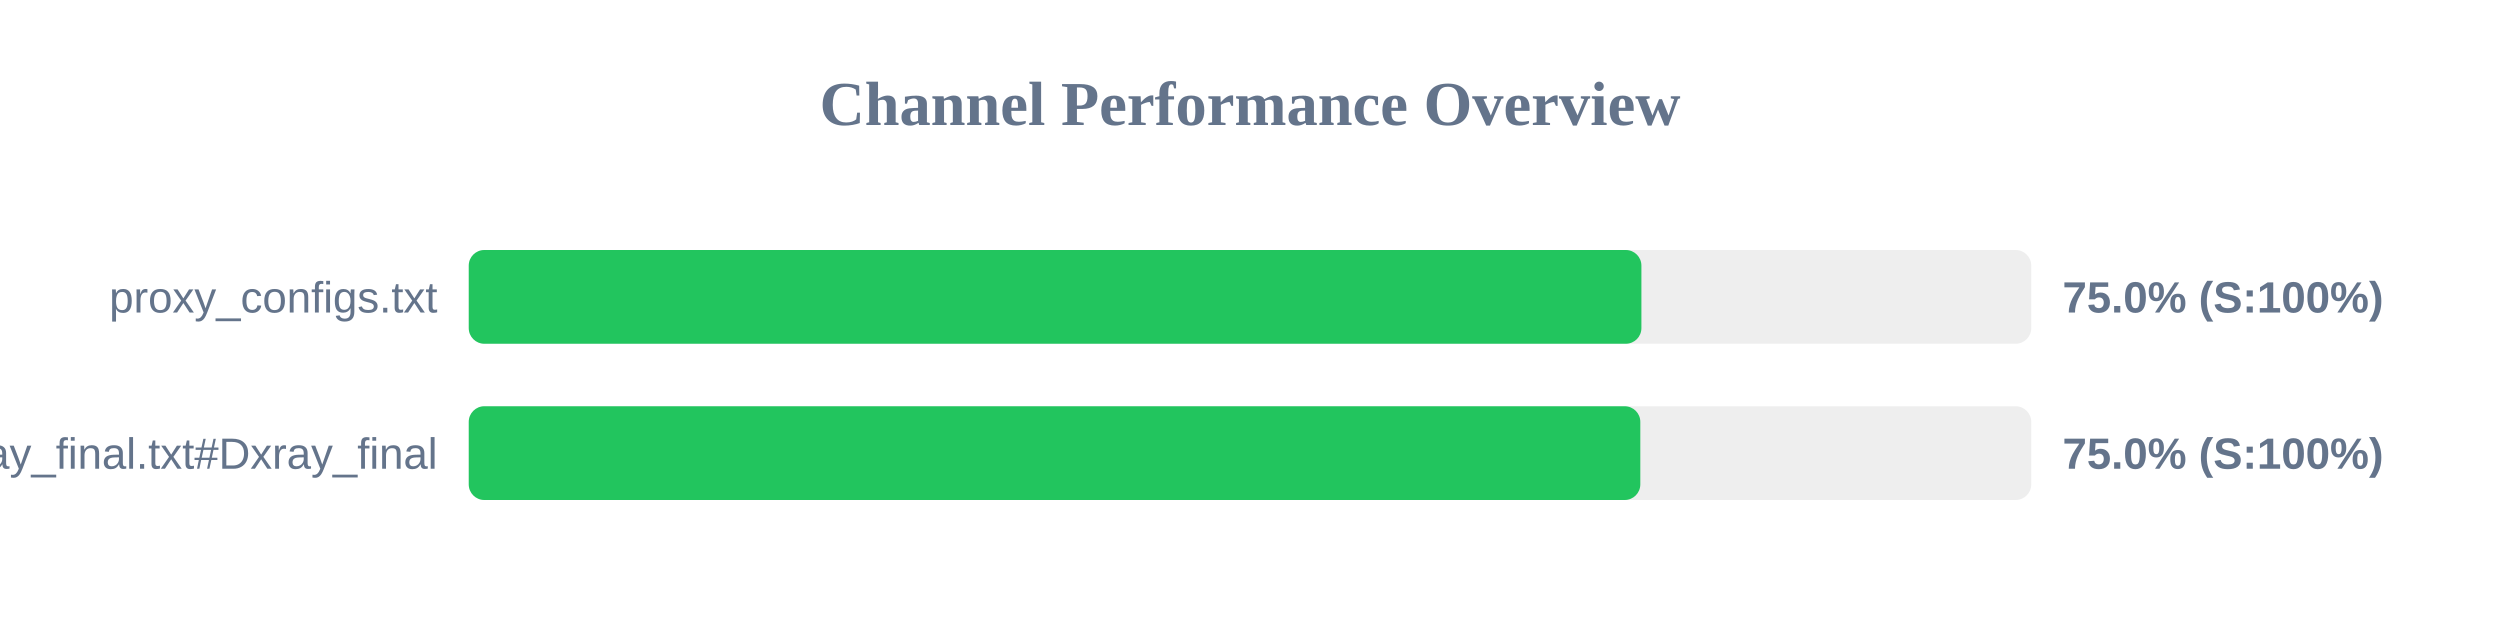
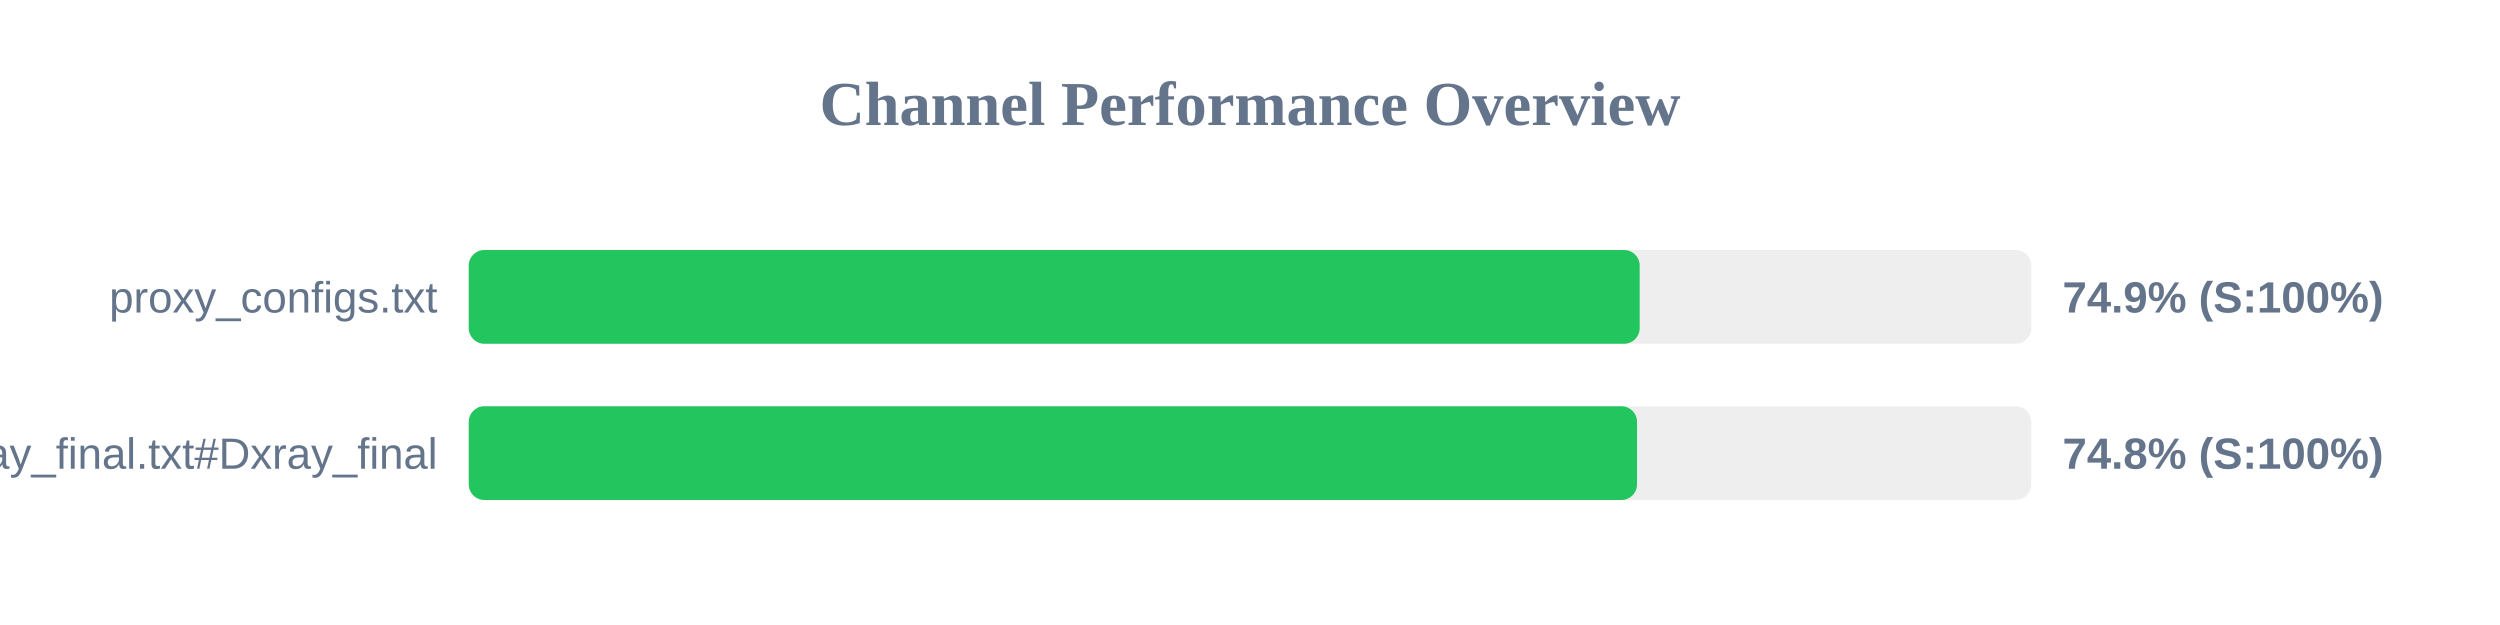
<svg xmlns="http://www.w3.org/2000/svg" width="800" height="200" version="1.1">
  <style>
        .row { font: 14px Arial; fill: #64748b; }
        .score { font: bold 14px Arial; fill: #64748b; }
    </style>
  <text x="400" y="40" text-anchor="middle" font-size="20px" font-weight="bold" fill="#64748b">Channel Performance Overview</text>
  <rect x="150" y="80" width="500" height="30" fill="#eee" rx="5" />
-   <rect x="150" y="80" width="375.25" height="30" fill="#22c55e" rx="5" />
+   <rect x="150" y="80" width="374.7" height="30" fill="#22c55e" rx="5" />
  <text x="140" y="100" text-anchor="end" class="row">proxy_configs.txt</text>
-   <text x="660" y="100" text-anchor="start" class="score">75.0% (S:100%)</text>
+   <text x="660" y="100" text-anchor="start" class="score">74.9% (S:100%)</text>
  <rect x="150" y="130" width="500" height="30" fill="#eee" rx="5" />
-   <rect x="150" y="130" width="374.9" height="30" fill="#22c55e" rx="5" />
+   <rect x="150" y="130" width="373.85" height="30" fill="#22c55e" rx="5" />
  <text x="140" y="150" text-anchor="end" class="row">xray_final.txt#Dxray_final</text>
-   <text x="660" y="150" text-anchor="start" class="score">75.0% (S:100%)</text>
+   <text x="660" y="150" text-anchor="start" class="score">74.8% (S:100%)</text>
</svg>
